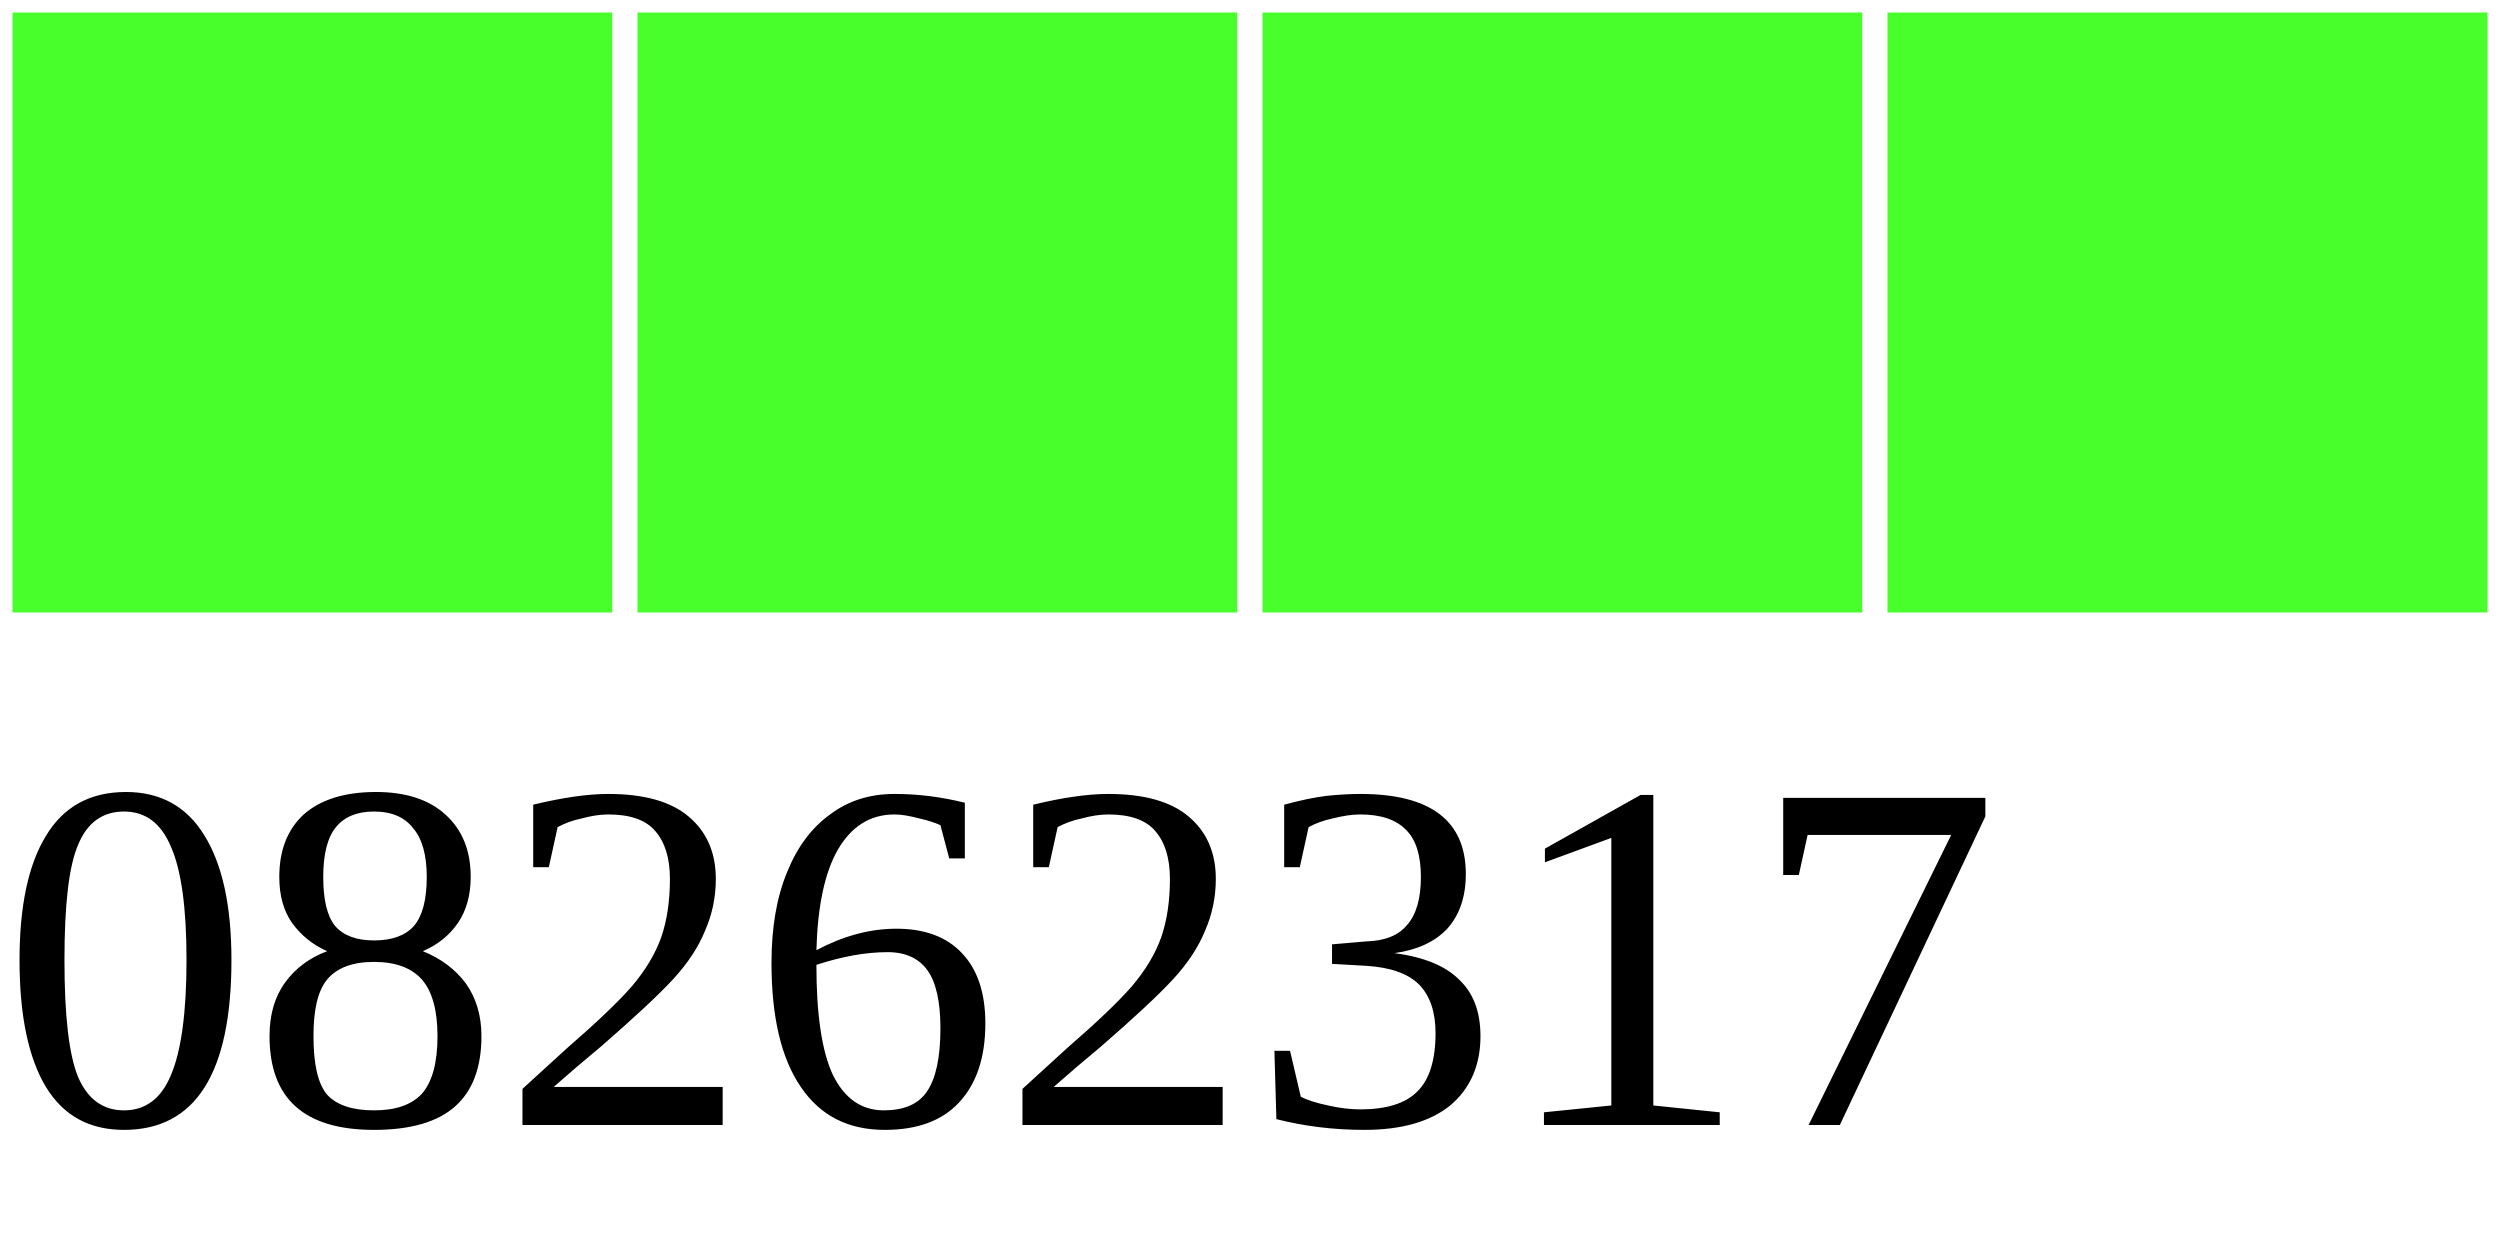
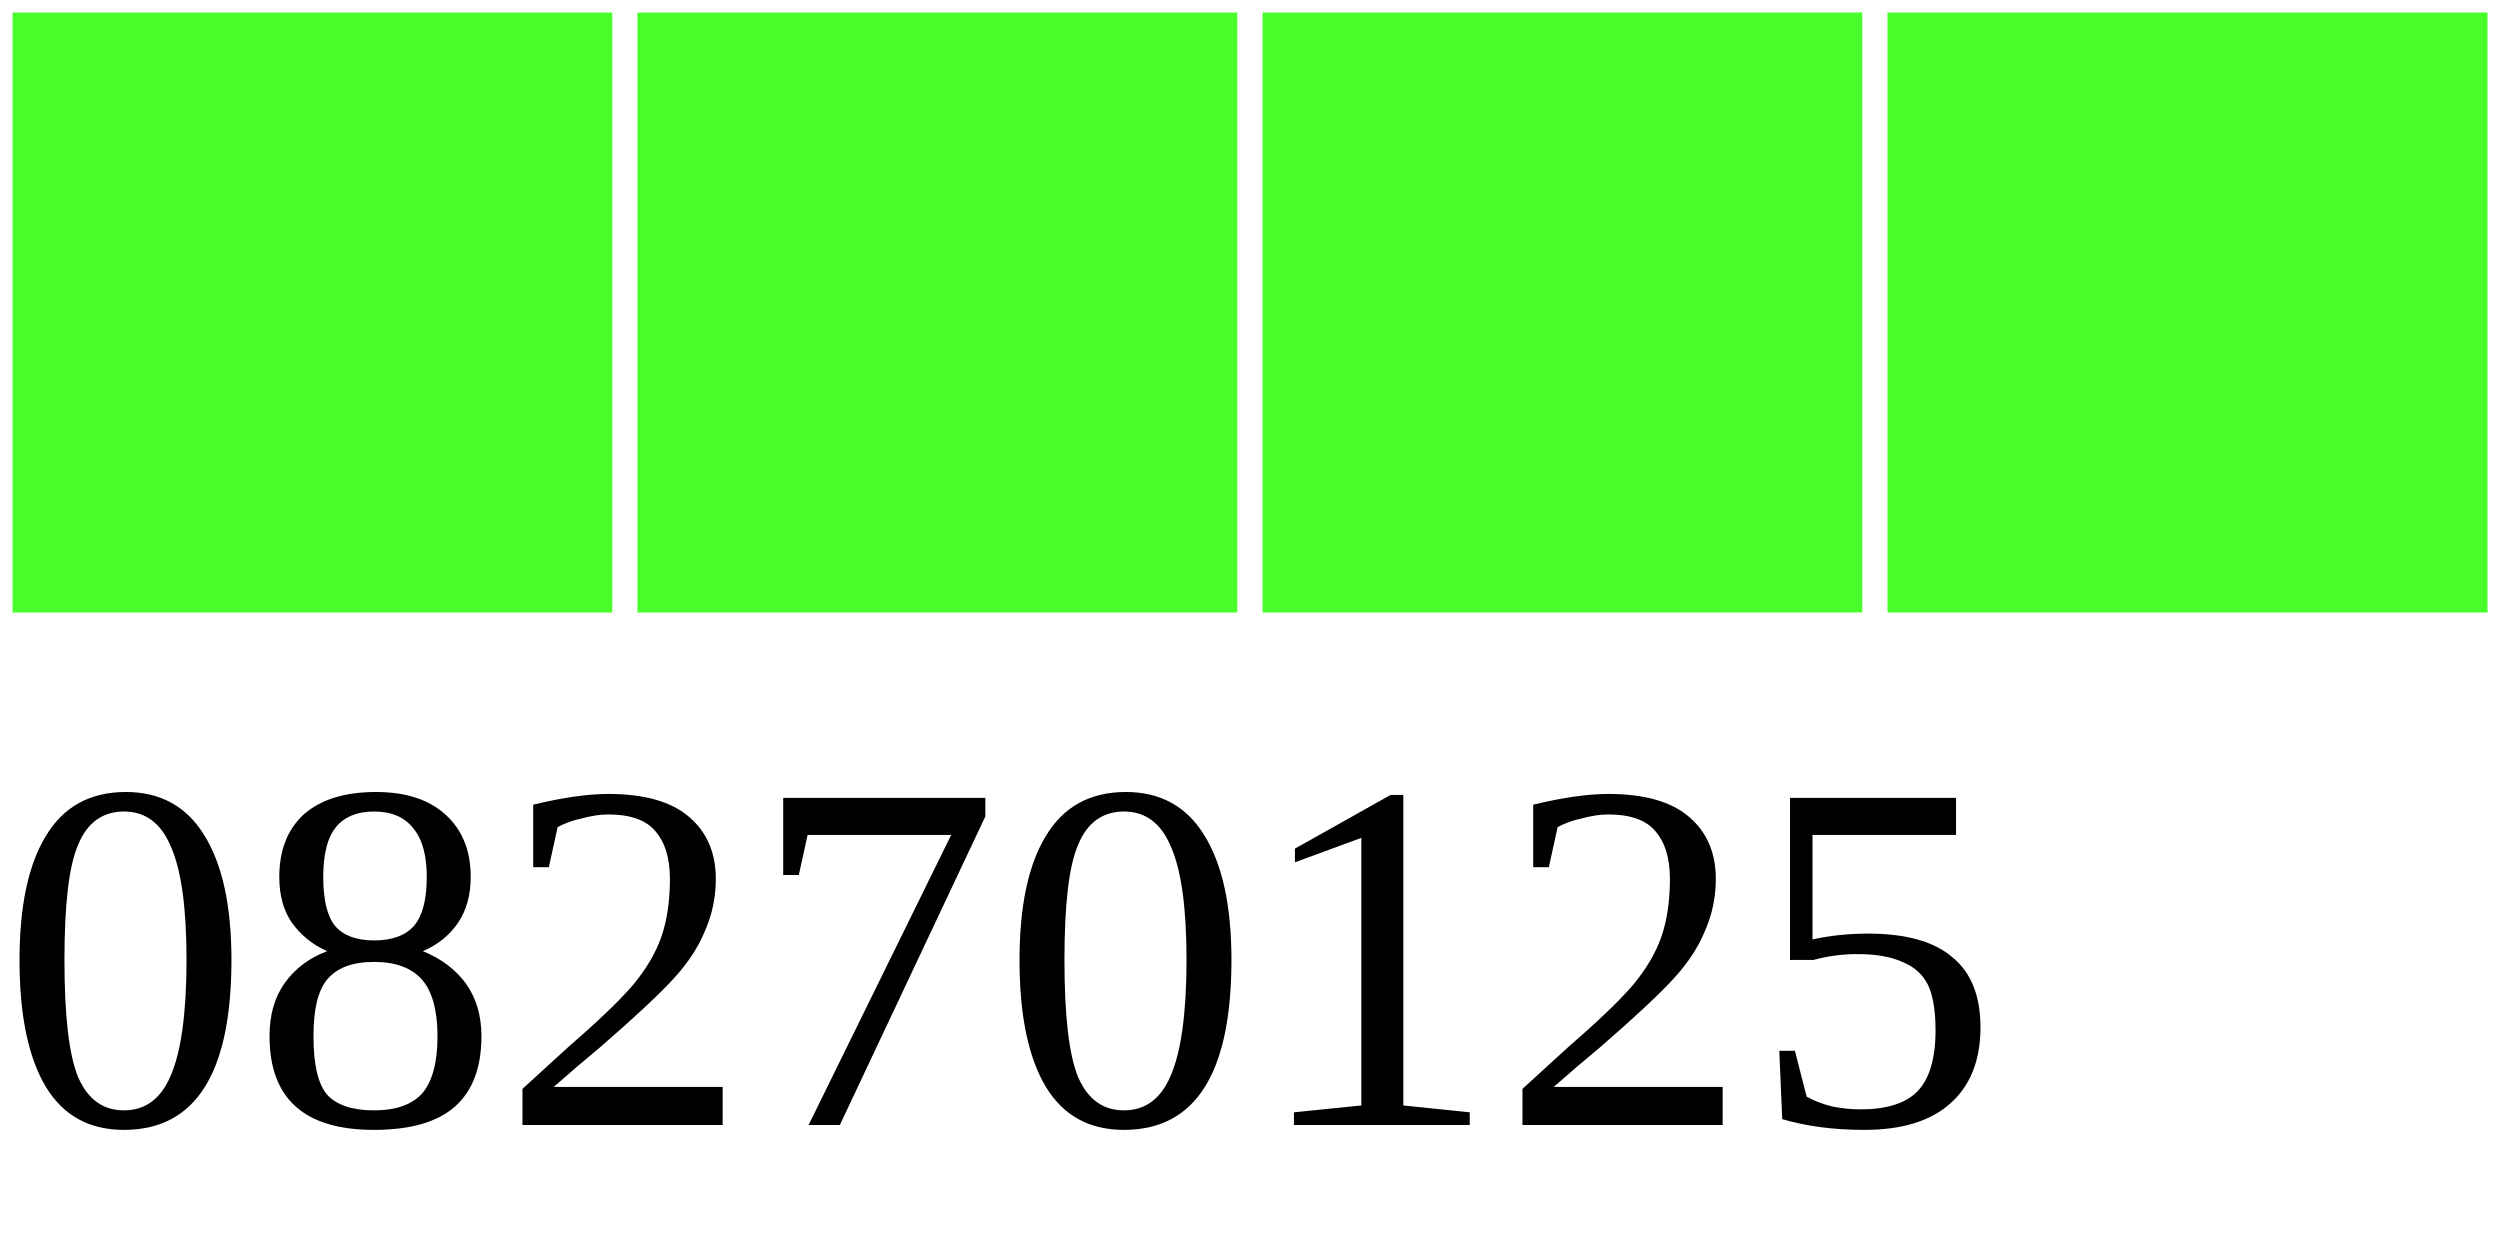
<svg xmlns="http://www.w3.org/2000/svg" width="40" height="20">
  <g>
    <rect width="10" height="10" style="fill:#48FF2C;stroke-width:0.4;stroke:rgb(255,255,255)" x="0" />
    <rect width="10" height="10" style="fill:#48FF2C;stroke-width:0.4;stroke:rgb(255,255,255)" x="10" />
    <rect width="10" height="10" style="fill:#48FF2C;stroke-width:0.4;stroke:rgb(255,255,255)" x="20" />
    <rect width="10" height="10" style="fill:#48FF2C;stroke-width:0.4;stroke:rgb(255,255,255)" x="30" />
-     <text x="0" y="18" fill="black" font-size="8">08262317</text>
+     <text x="0" y="18" fill="black" font-size="8">08270125</text>
  </g>
</svg>
